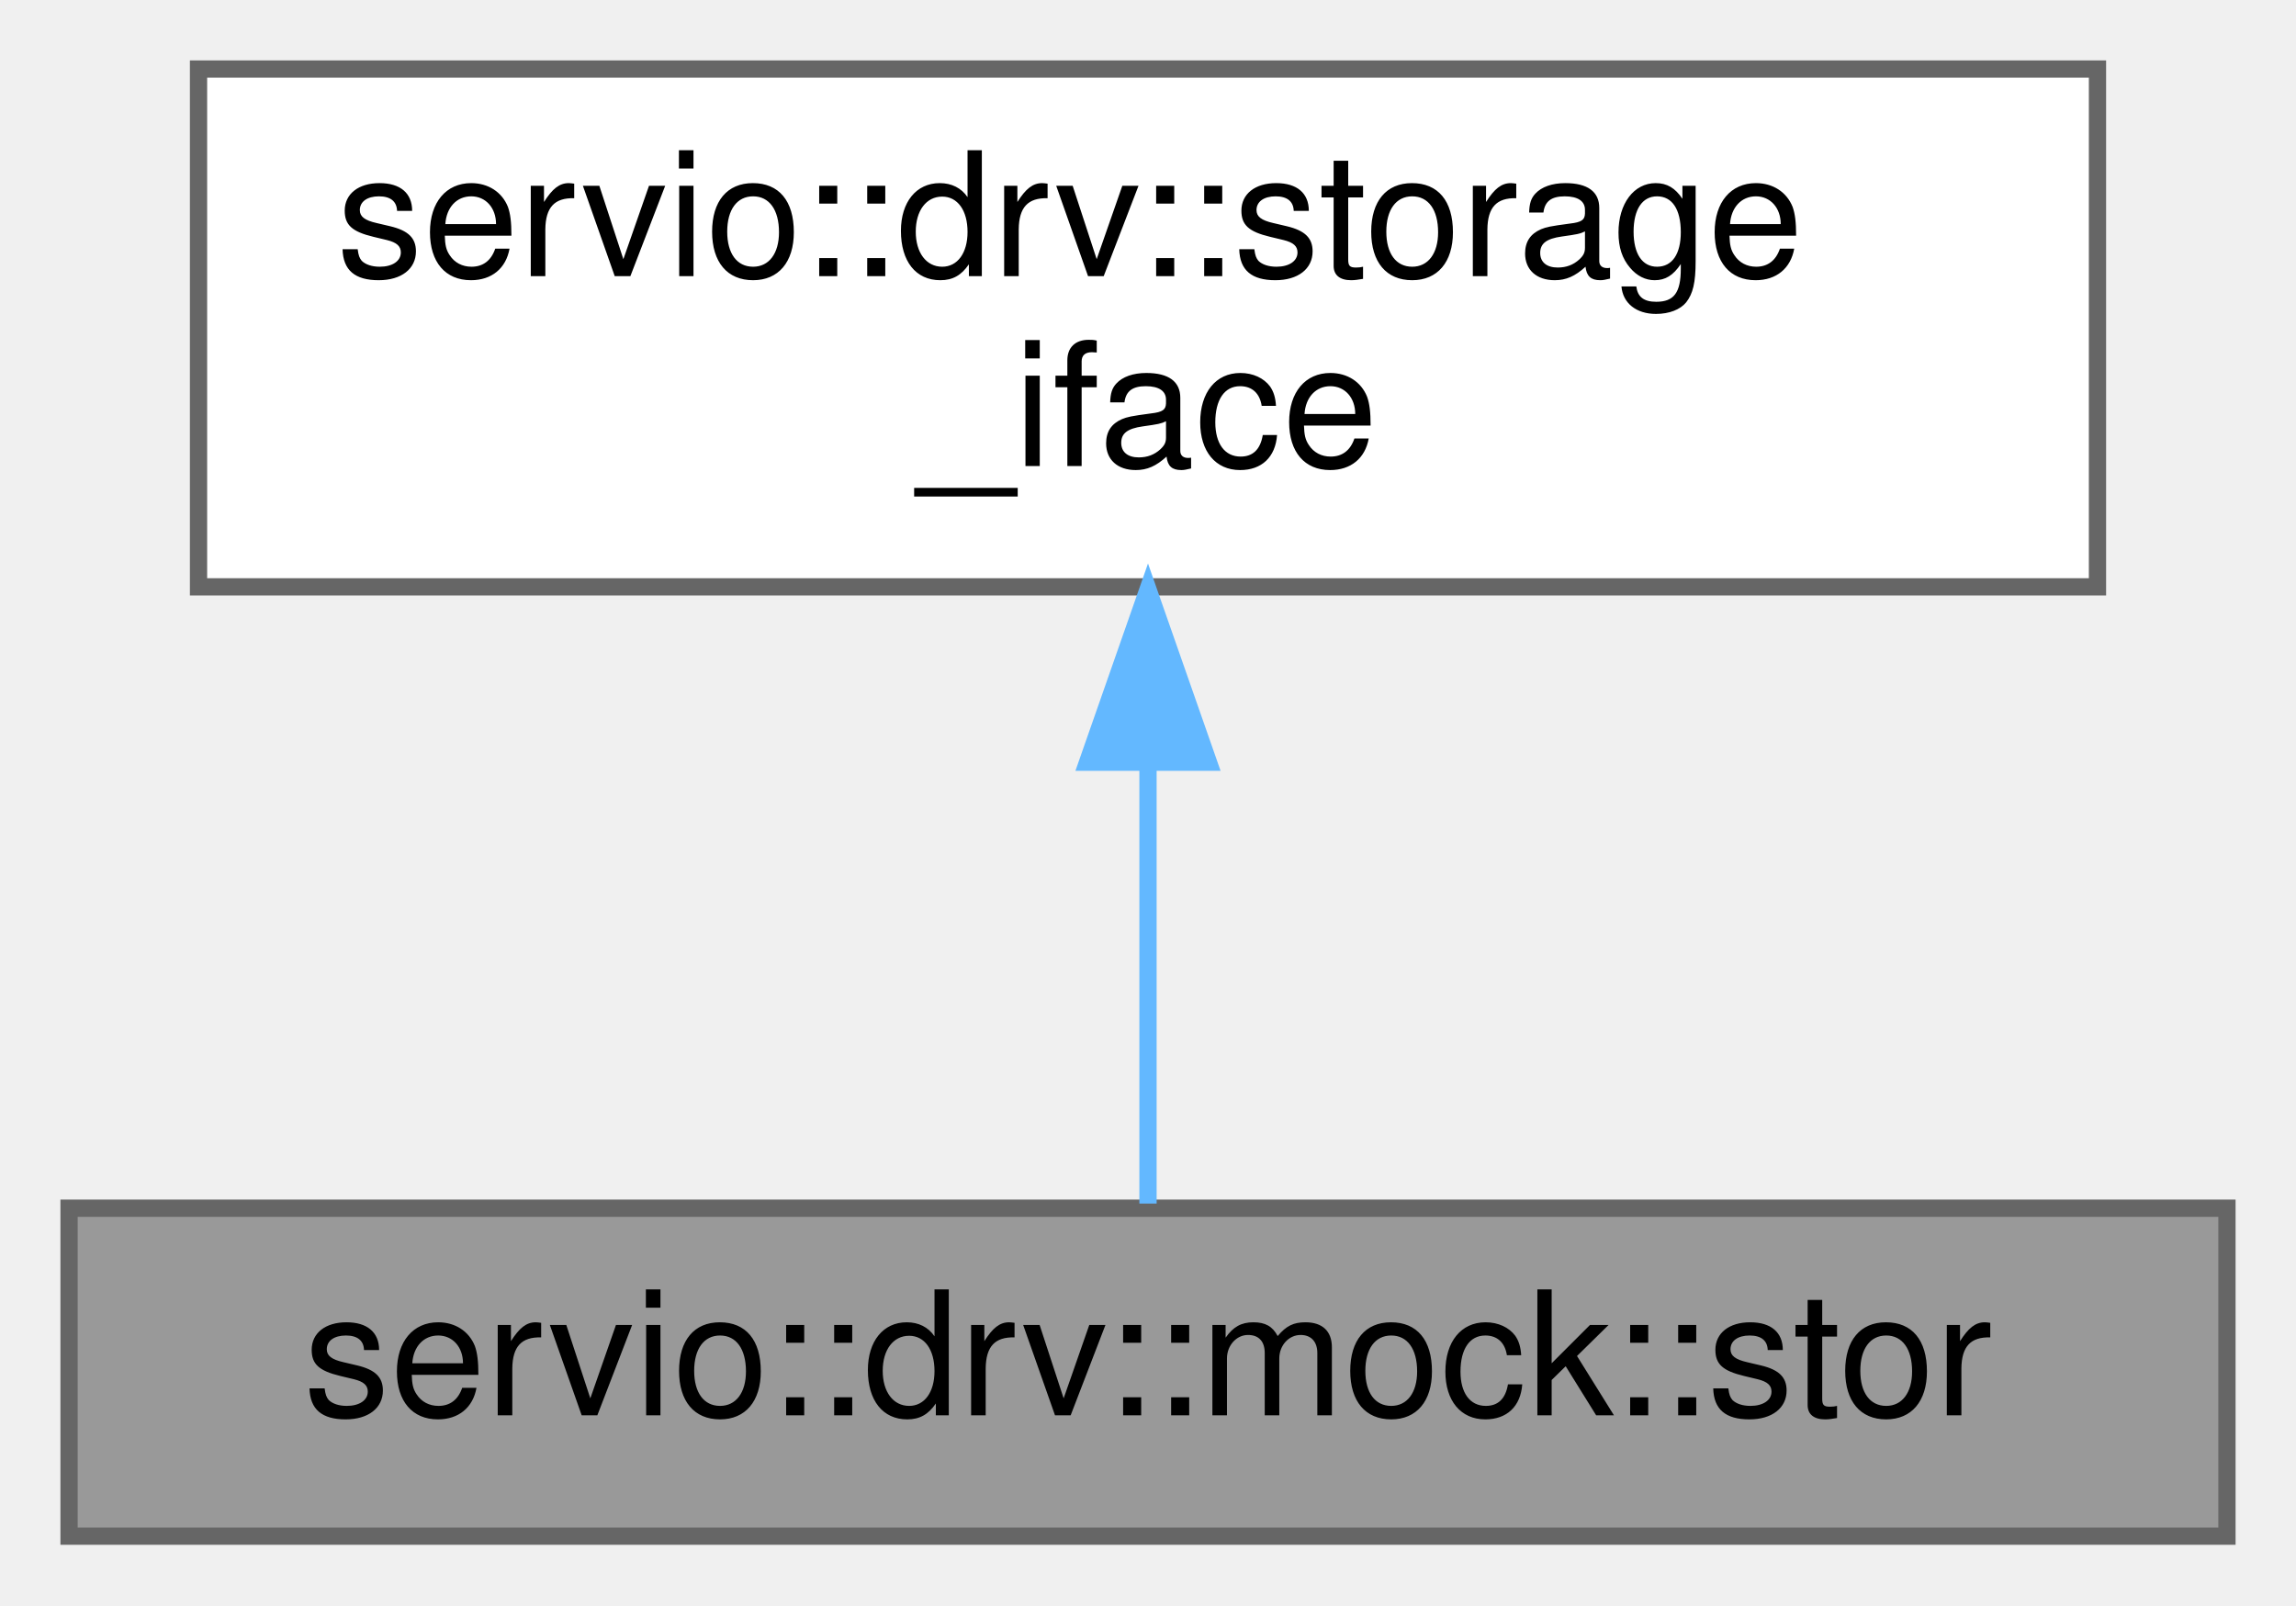
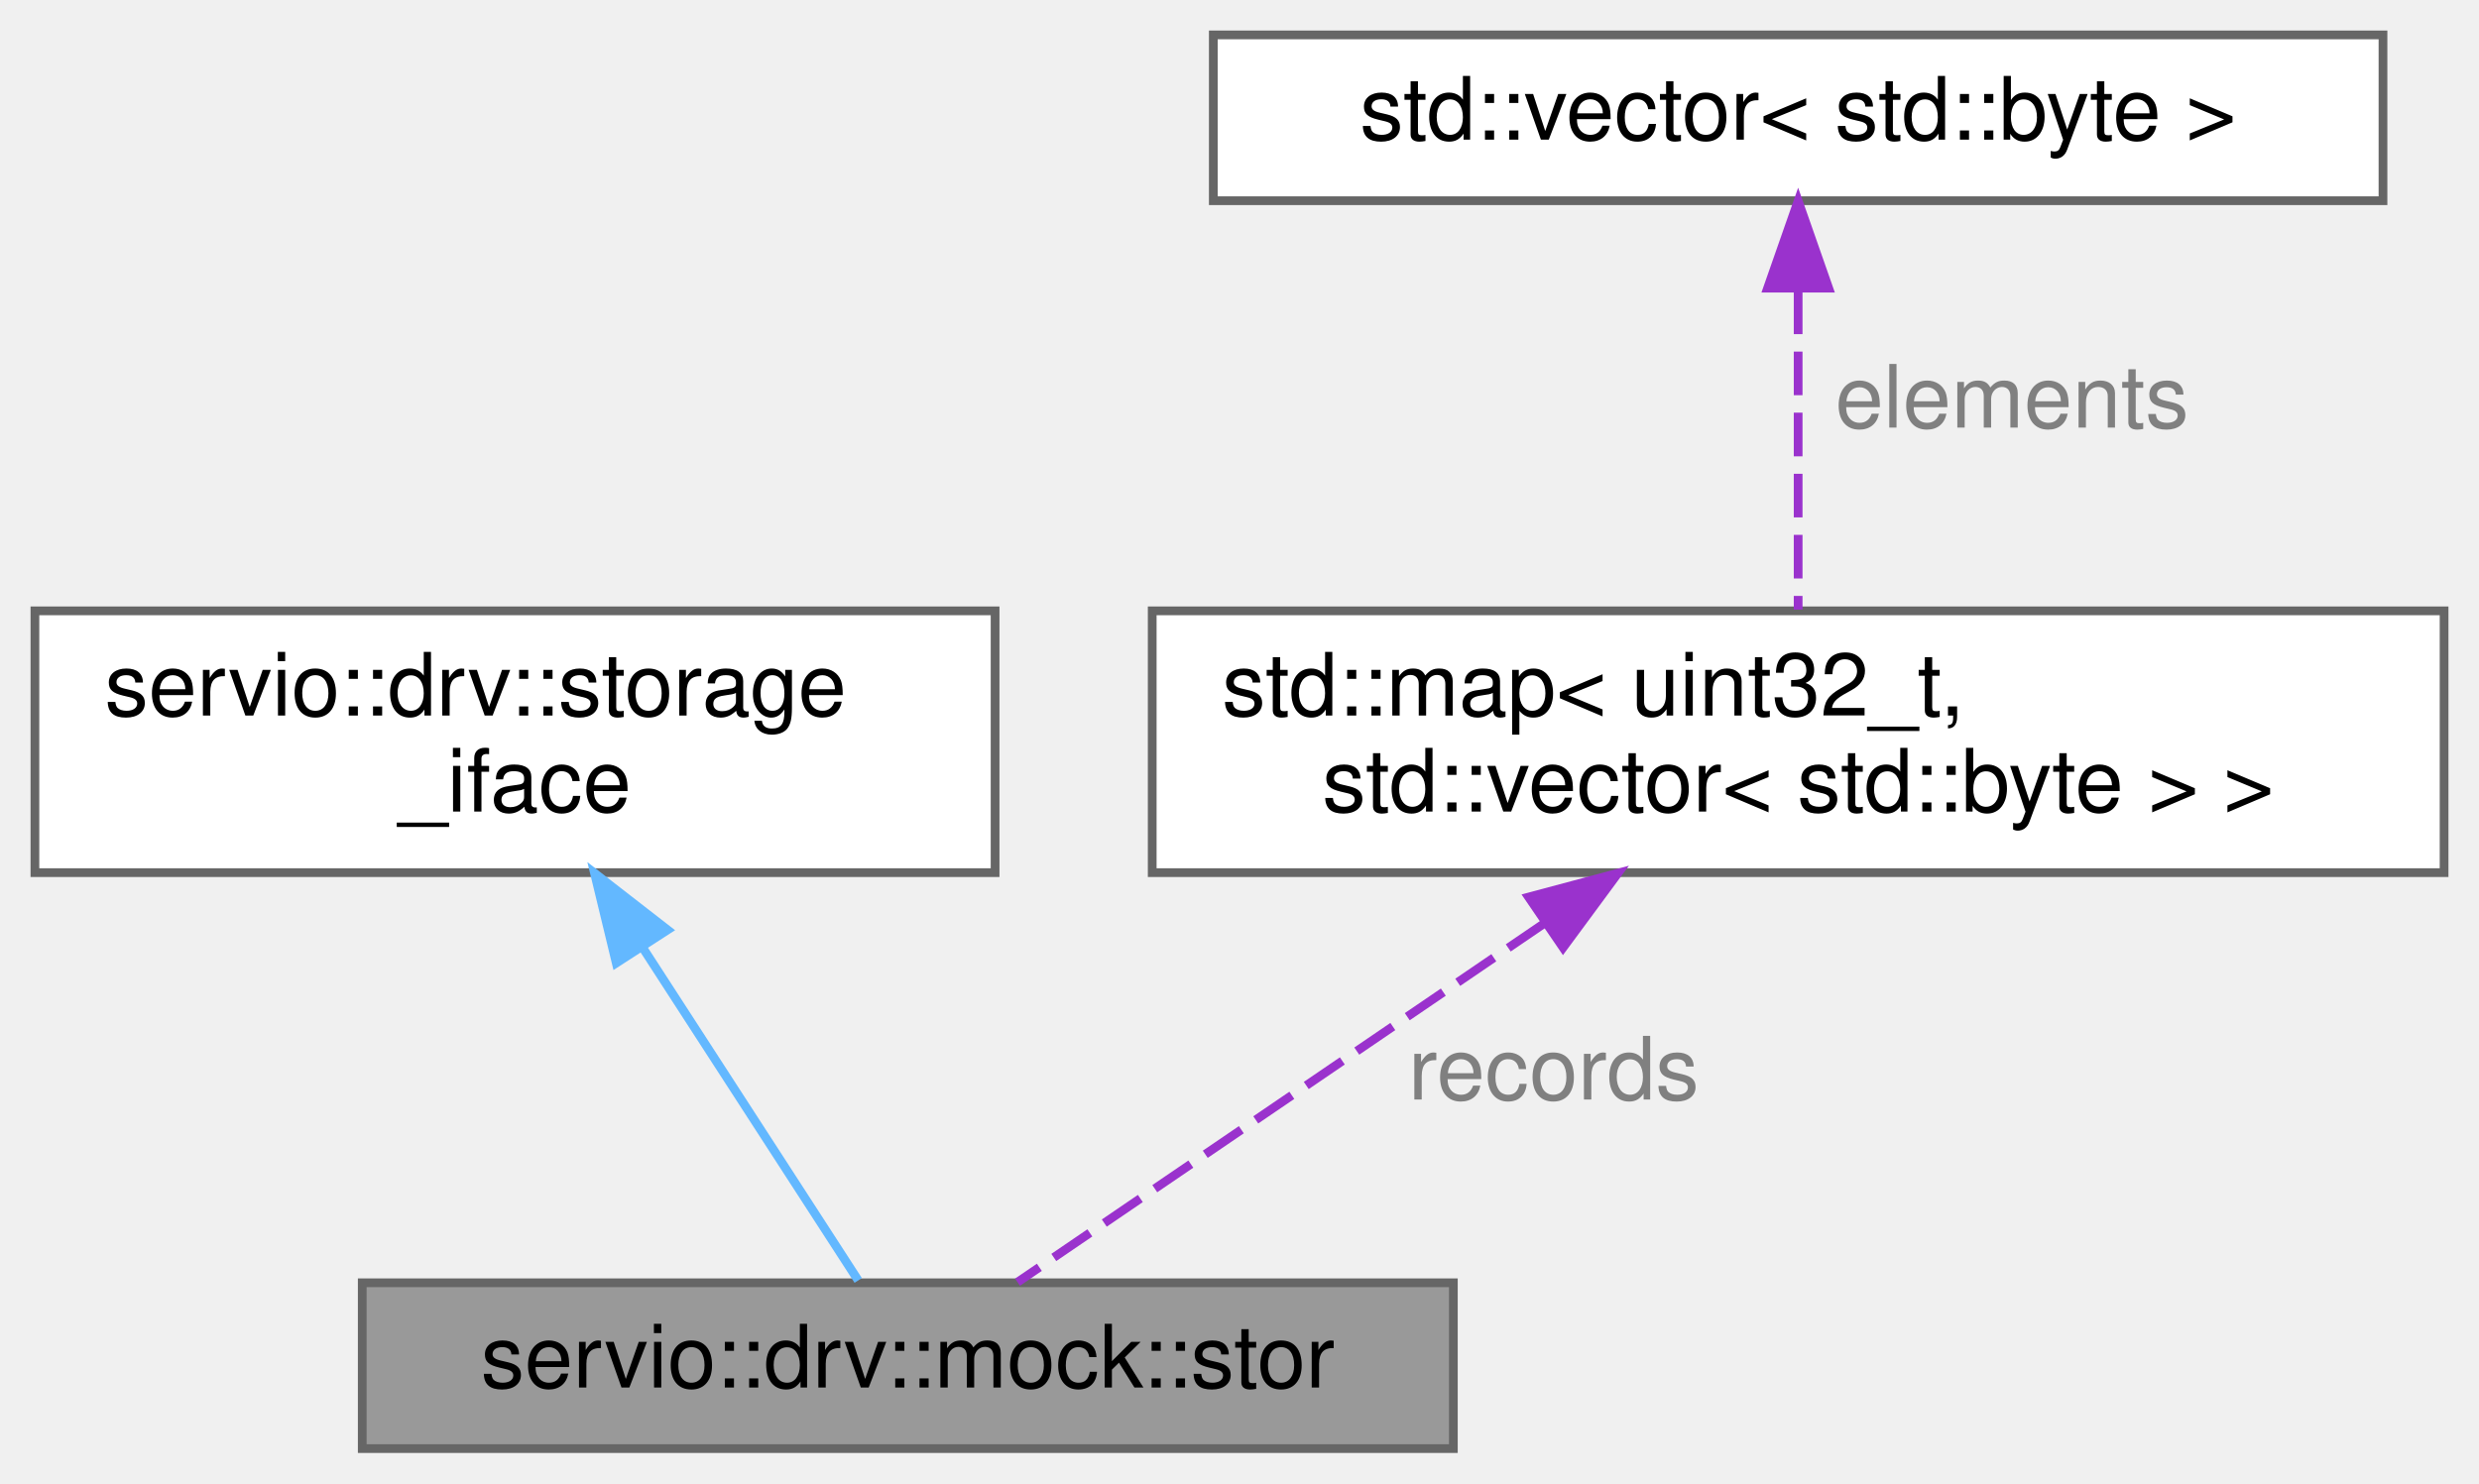
- <svg xmlns="http://www.w3.org/2000/svg" xmlns:xlink="http://www.w3.org/1999/xlink" width="133pt" height="93pt" viewBox="0.00 0.00 133.00 93.00">
-   <g id="graph0" class="graph" transform="scale(1 1) rotate(0) translate(4 89)">
+ <svg xmlns="http://www.w3.org/2000/svg" xmlns:xlink="http://www.w3.org/1999/xlink" width="284pt" height="170pt" viewBox="0.00 0.00 284.00 170.00">
+   <g id="graph0" class="graph" transform="scale(1 1) rotate(0) translate(4 166)">
    <g id="Node000001" class="node">
      <g id="a_Node000001">
        <a xlink:title=" ">
-           <polygon fill="#999999" stroke="#666666" points="125,-19 0,-19 0,0 125,0 125,-19" />
-           <text text-anchor="middle" x="62.5" y="-7" font-family="Helvetica,sans-Serif" font-size="10.00">servio::drv::mock::stor</text>
+           <polygon fill="#999999" stroke="#666666" points="162.5,-19 37.5,-19 37.5,0 162.5,0 162.5,-19" />
+           <text text-anchor="middle" x="100" y="-7" font-family="Helvetica,sans-Serif" font-size="10.00">servio::drv::mock::stor</text>
        </a>
      </g>
    </g>
    <g id="Node000002" class="node">
      <g id="a_Node000002">
        <a xlink:href="structservio_1_1drv_1_1storage__iface.html" target="_top" xlink:title=" ">
-           <polygon fill="white" stroke="#666666" points="117.5,-85 7.5,-85 7.5,-55 117.5,-55 117.5,-85" />
-           <text text-anchor="start" x="15.5" y="-73" font-family="Helvetica,sans-Serif" font-size="10.00">servio::drv::storage</text>
-           <text text-anchor="middle" x="62.5" y="-62" font-family="Helvetica,sans-Serif" font-size="10.00">_iface</text>
+           <polygon fill="white" stroke="#666666" points="110,-96 0,-96 0,-66 110,-66 110,-96" />
+           <text text-anchor="start" x="8" y="-84" font-family="Helvetica,sans-Serif" font-size="10.00">servio::drv::storage</text>
+           <text text-anchor="middle" x="55" y="-73" font-family="Helvetica,sans-Serif" font-size="10.00">_iface</text>
        </a>
      </g>
    </g>
    <g id="edge1_Node000001_Node000002" class="edge">
      <g id="a_edge1_Node000001_Node000002">
        <a xlink:title=" ">
-           <path fill="none" stroke="#63b8ff" d="M62.5,-44.75C62.5,-35.72 62.5,-26.03 62.5,-19.27" />
-           <polygon fill="#63b8ff" stroke="#63b8ff" points="59,-44.84 62.5,-54.84 66,-44.84 59,-44.84" />
+           <path fill="none" stroke="#63b8ff" d="M69.6,-57.45C78.03,-44.44 88.15,-28.81 94.32,-19.27" />
+           <polygon fill="#63b8ff" stroke="#63b8ff" points="66.6,-55.64 64.11,-65.94 72.48,-59.44 66.6,-55.64" />
        </a>
      </g>
    </g>
+     <g id="Node000003" class="node">
+       <g id="a_Node000003">
+         <a xlink:title=" ">
+           <polygon fill="white" stroke="#666666" points="276,-96 128,-96 128,-66 276,-66 276,-96" />
+           <text text-anchor="start" x="136" y="-84" font-family="Helvetica,sans-Serif" font-size="10.00">std::map&lt; uint32_t,</text>
+           <text text-anchor="middle" x="202" y="-73" font-family="Helvetica,sans-Serif" font-size="10.00"> std::vector&lt; std::byte &gt; &gt;</text>
+         </a>
+       </g>
+     </g>
+     <g id="edge2_Node000001_Node000003" class="edge">
+       <g id="a_edge2_Node000001_Node000003">
+         <a xlink:title=" ">
+           <path fill="none" stroke="#9a32cd" stroke-dasharray="5,2" d="M172.92,-60.19C152.99,-46.6 127.53,-29.26 112.57,-19.07" />
+           <polygon fill="#9a32cd" stroke="#9a32cd" points="171.12,-63.2 181.36,-65.94 175.07,-57.41 171.12,-63.2" />
+         </a>
+       </g>
+       <text text-anchor="middle" x="174" y="-40" font-family="Helvetica,sans-Serif" font-size="10.00" fill="grey"> records</text>
+     </g>
+     <g id="Node000004" class="node">
+       <g id="a_Node000004">
+         <a xlink:title=" ">
+           <polygon fill="white" stroke="#666666" points="269,-162 135,-162 135,-143 269,-143 269,-162" />
+           <text text-anchor="middle" x="202" y="-150" font-family="Helvetica,sans-Serif" font-size="10.00">std::vector&lt; std::byte &gt;</text>
+         </a>
+       </g>
+     </g>
+     <g id="edge3_Node000003_Node000004" class="edge">
+       <g id="a_edge3_Node000003_Node000004">
+         <a xlink:title=" ">
+           <path fill="none" stroke="#9a32cd" stroke-dasharray="5,2" d="M202,-132.71C202,-121.19 202,-106.68 202,-96.14" />
+           <polygon fill="#9a32cd" stroke="#9a32cd" points="198.5,-132.98 202,-142.98 205.5,-132.98 198.5,-132.98" />
+         </a>
+       </g>
+       <text text-anchor="middle" x="226.5" y="-117" font-family="Helvetica,sans-Serif" font-size="10.00" fill="grey"> elements</text>
+     </g>
  </g>
</svg>
